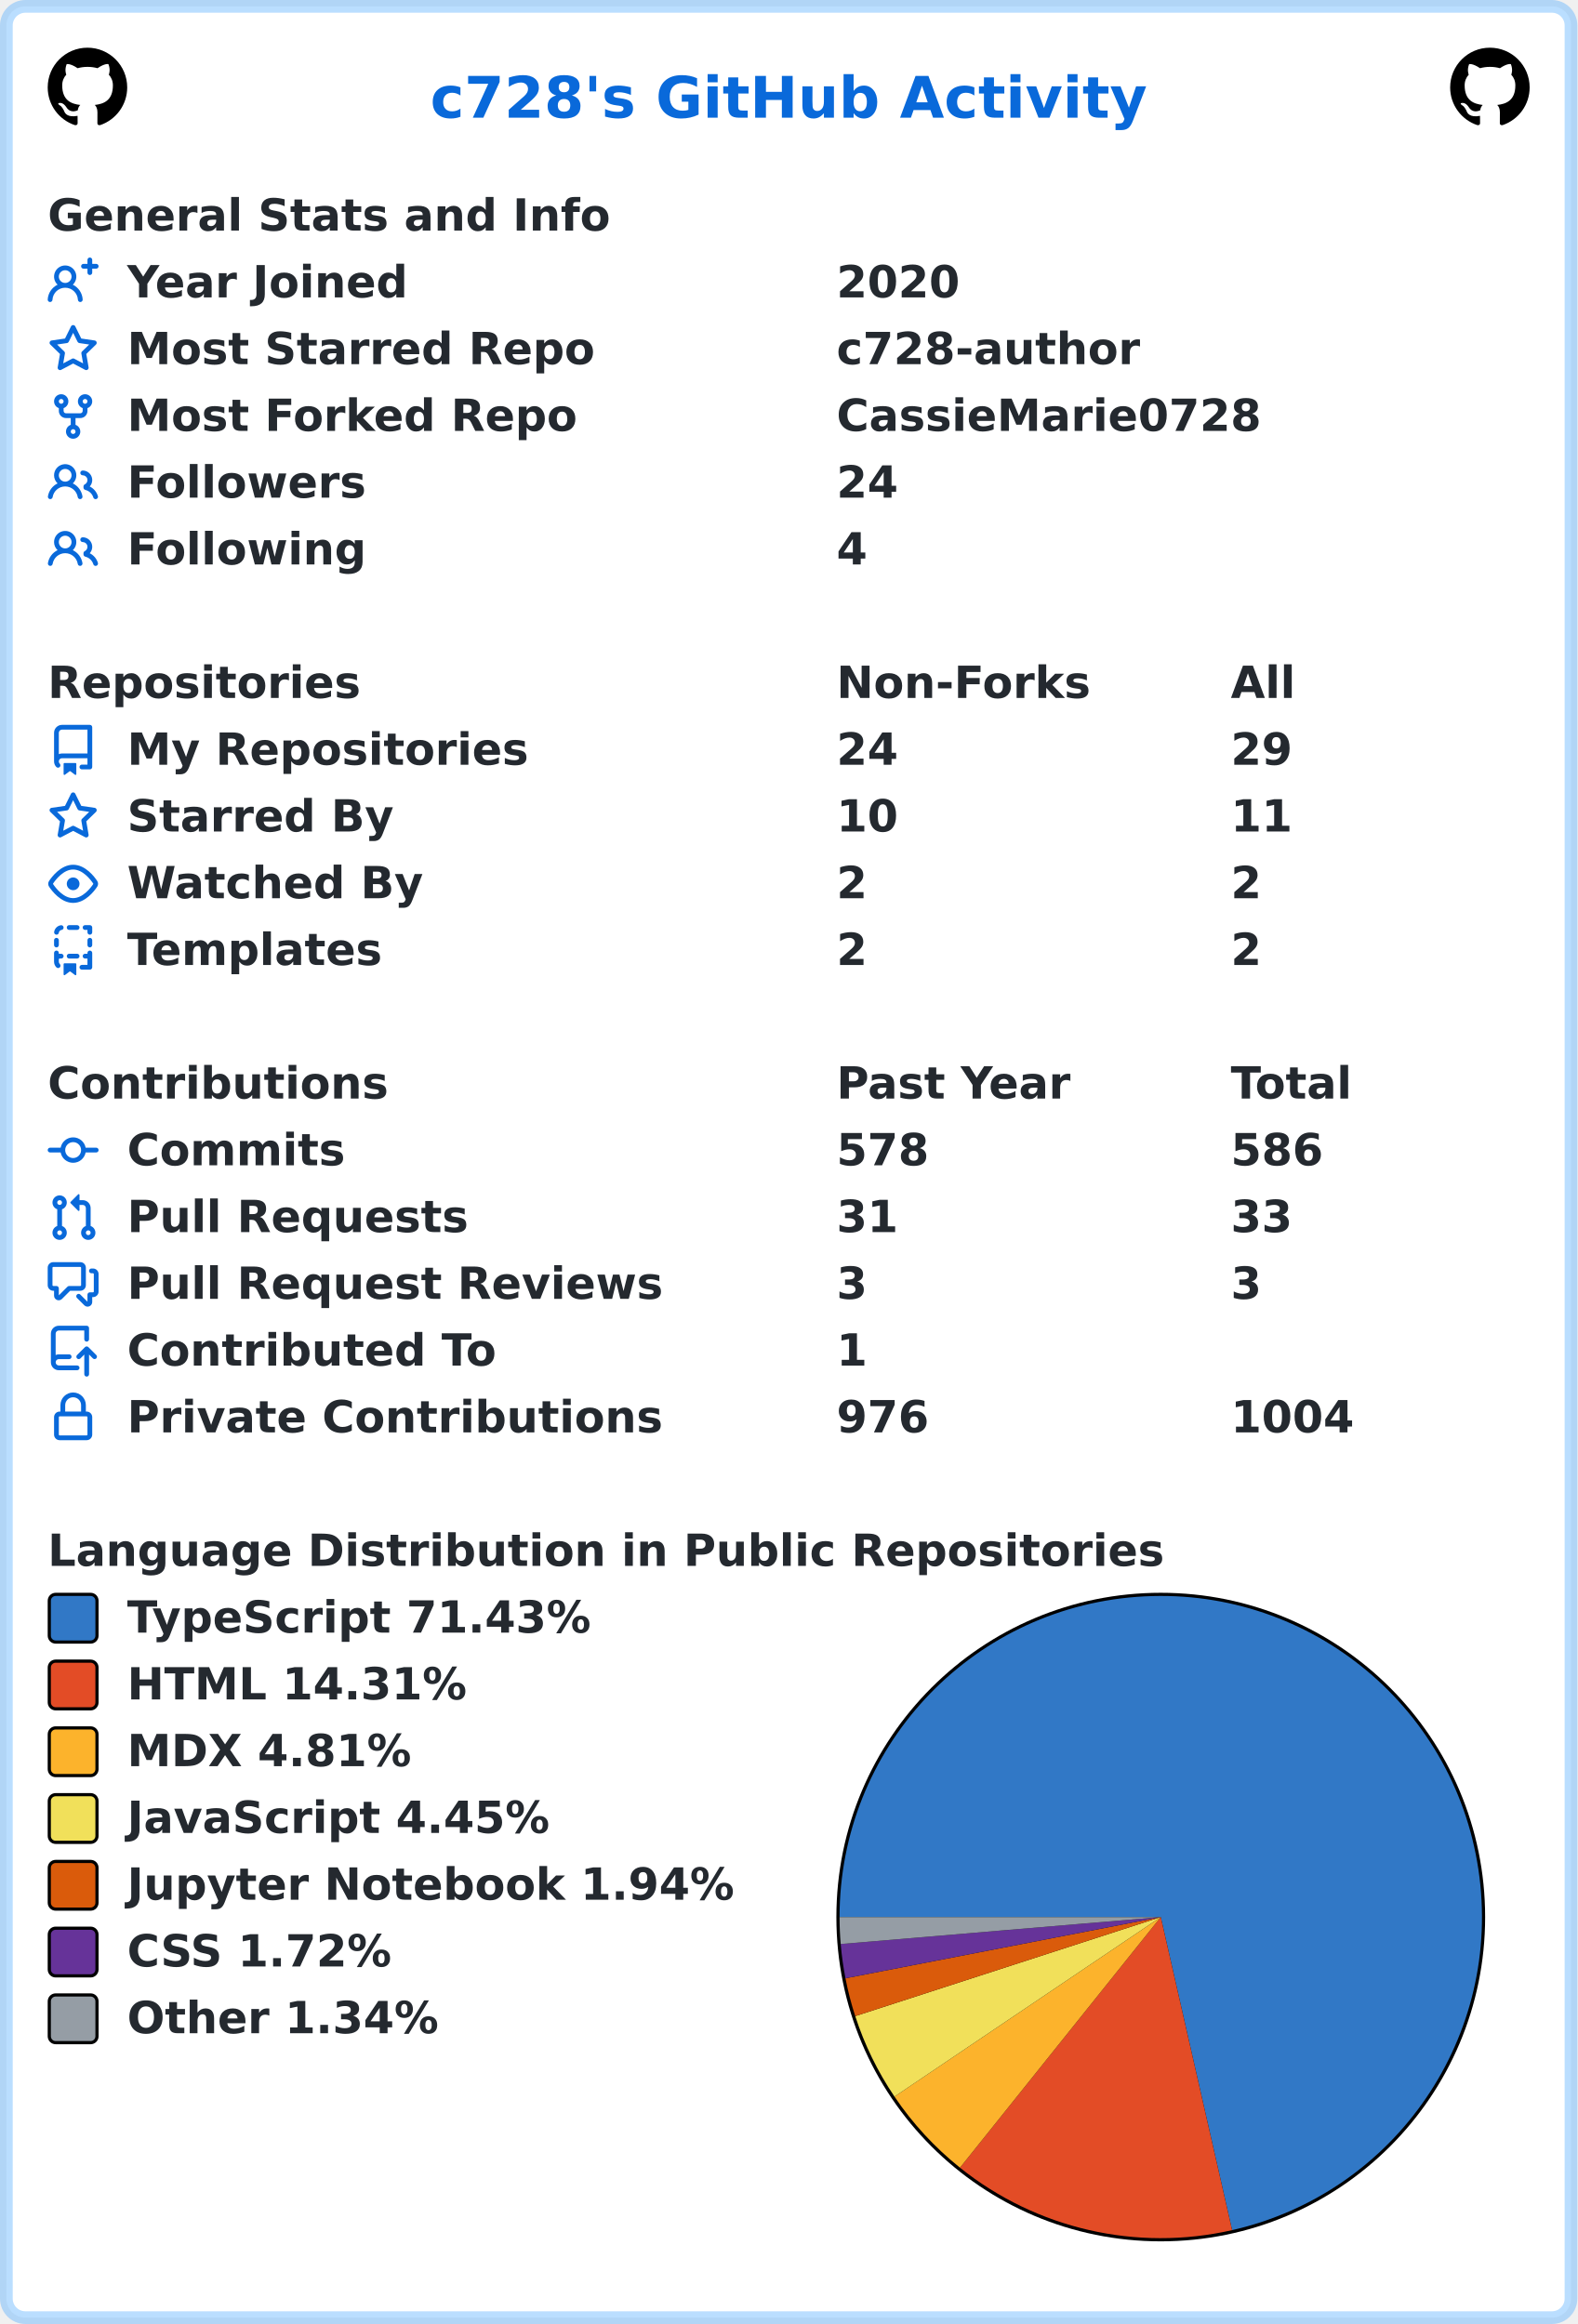
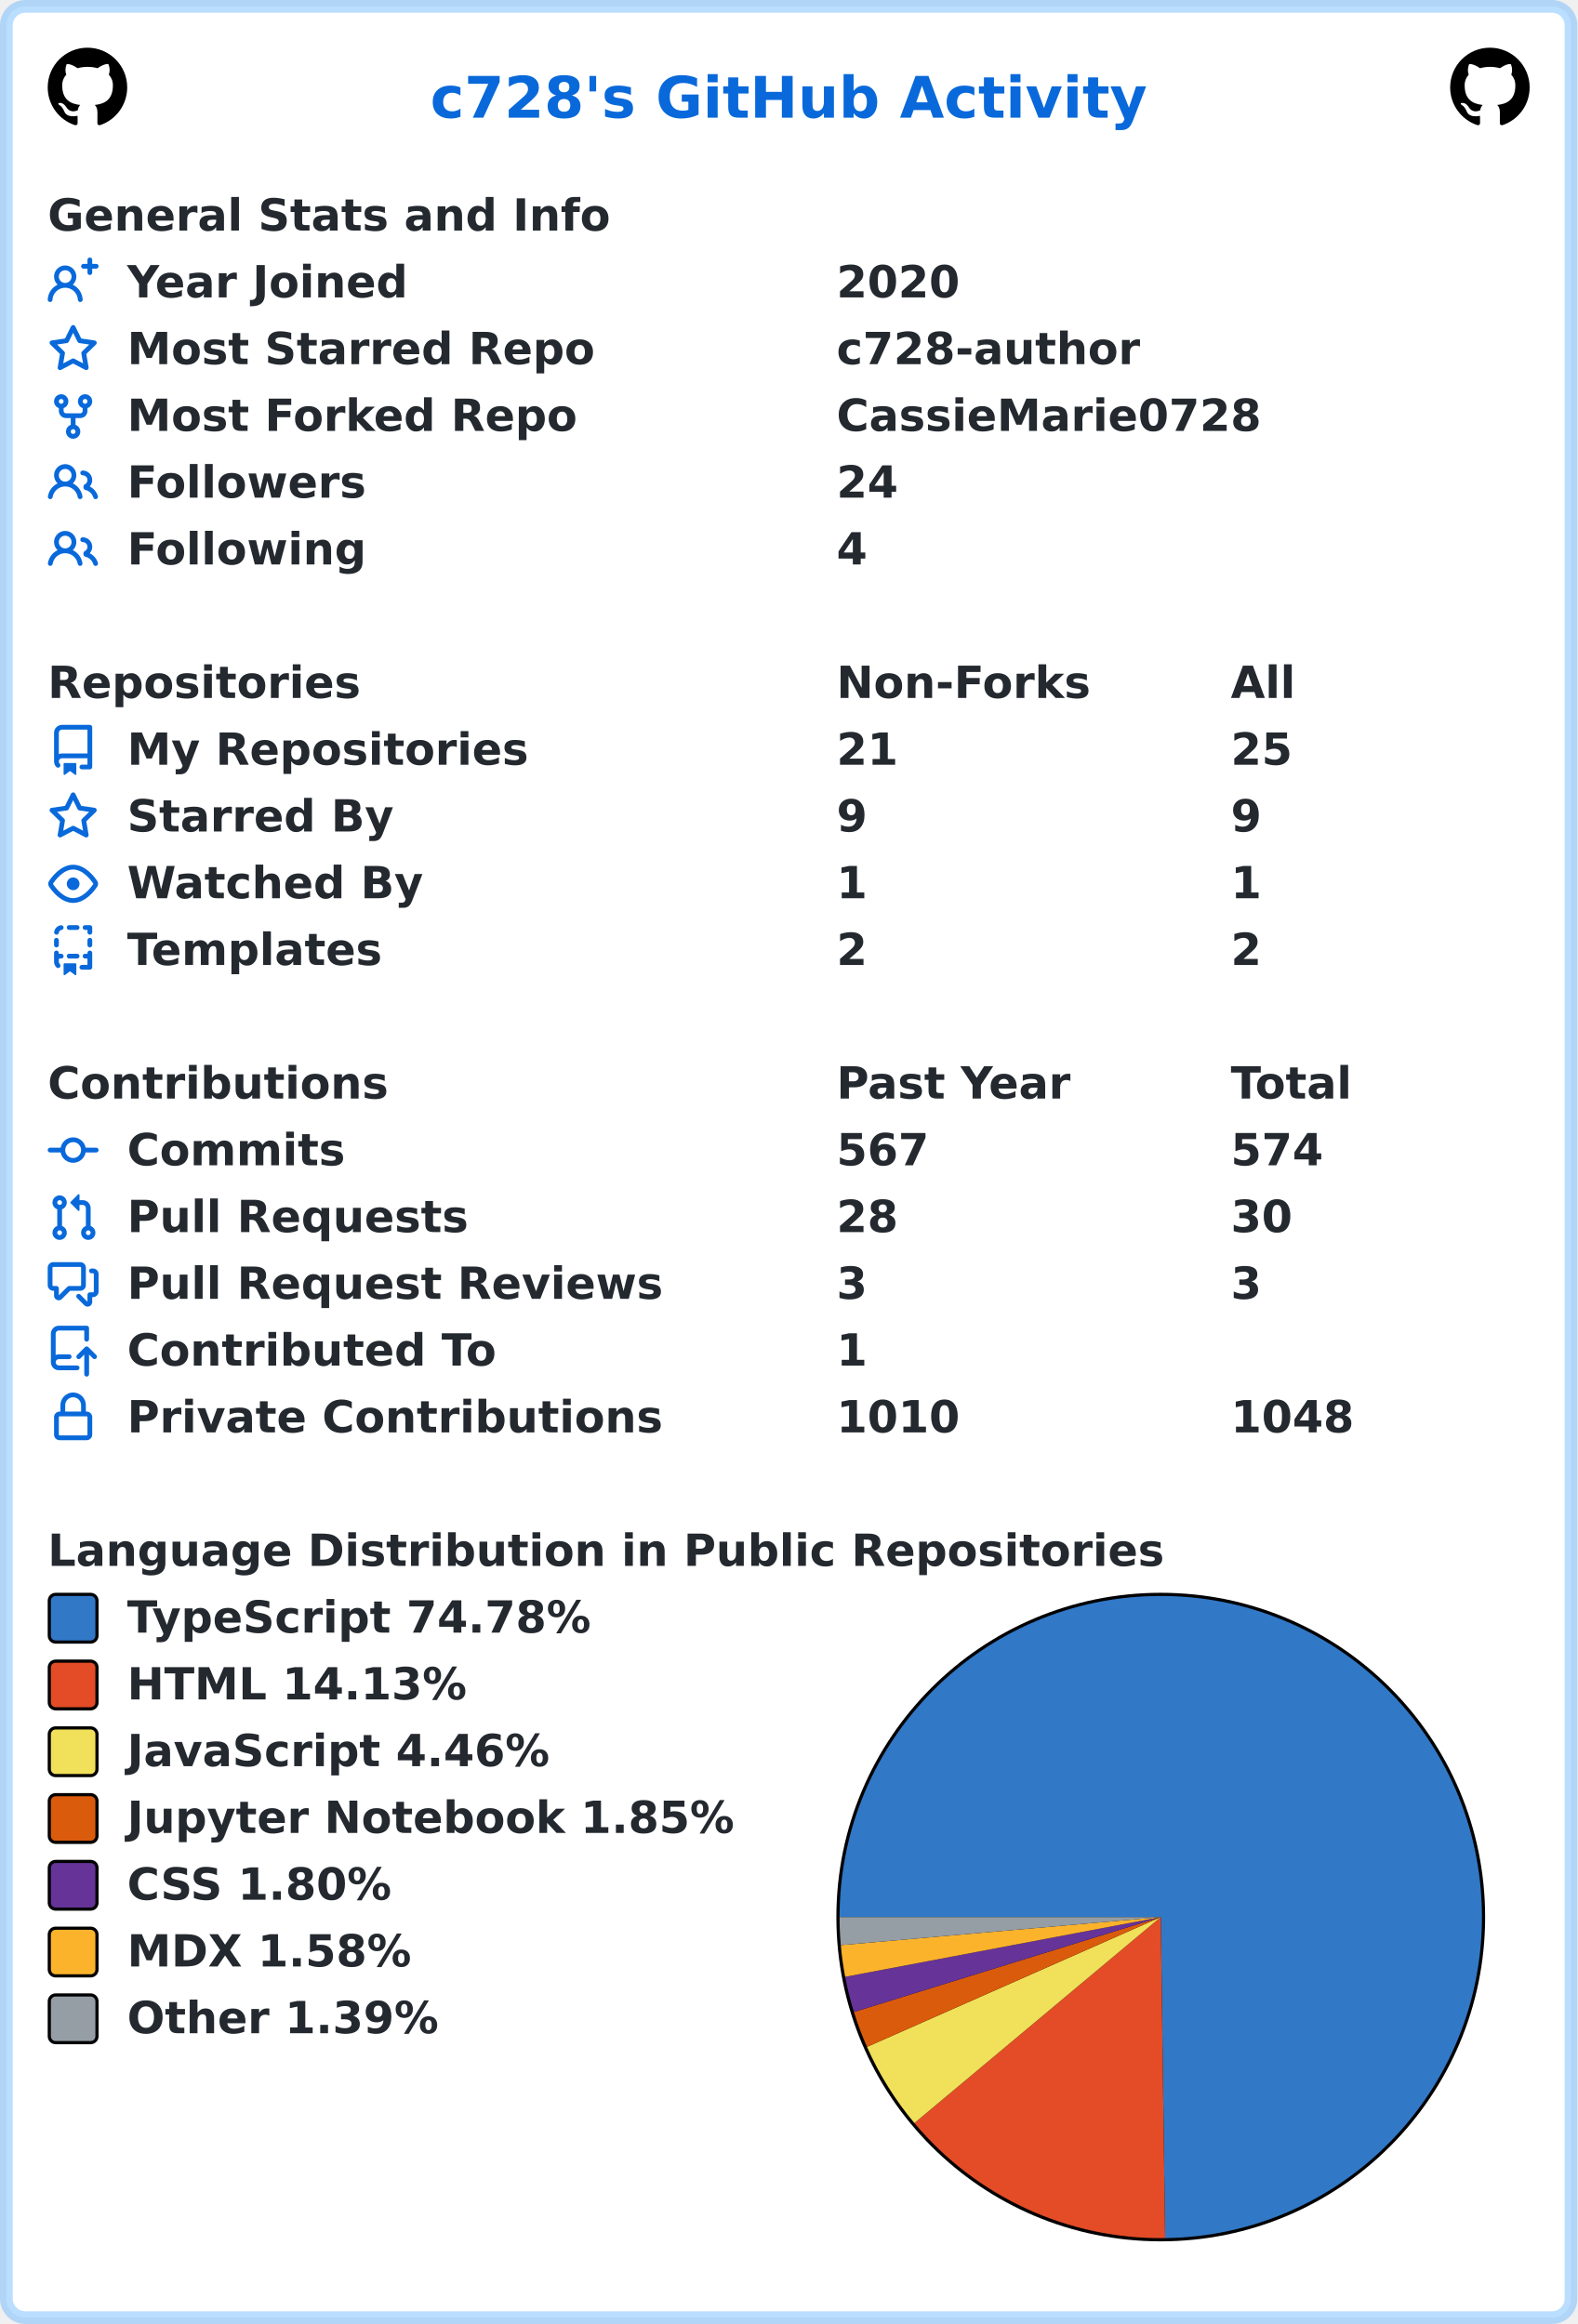
<svg xmlns="http://www.w3.org/2000/svg" width="496" height="731" viewBox="0 0 496 731" lang="en" xml:lang="en">
  <rect x="2" y="2" stroke-width="4" rx="6" width="492" height="727" stroke="rgba(84,174,255,0.4)" fill="#ffffff" />
  <g font-weight="600" font-size="110pt" font-family="Verdana,Geneva,DejaVu Sans,sans-serif" text-rendering="geometricPrecision">
    <text x="1100" y="301" lengthAdjust="spacingAndGlyphs" textLength="1833" transform="scale(0.123)" fill="#0969da">c728's GitHub Activity</text>
    <svg x="15" y="15" width="25" height="25" viewBox="0 0 16 16">
      <path fill="#000000" fill-rule="evenodd" d="M8 0C3.58 0 0 3.58 0 8c0 3.54 2.29 6.53 5.47 7.59.4.07.55-.17.55-.38 0-.19-.01-.82-.01-1.49-2.01.37-2.53-.49-2.69-.94-.09-.23-.48-.94-.82-1.13-.28-.15-.68-.52-.01-.53.63-.01 1.08.58 1.23.82.72 1.21 1.87.87 2.33.66.07-.52.28-.87.51-1.07-1.78-.2-3.64-.89-3.64-3.95 0-.87.31-1.59.82-2.15-.08-.2-.36-1.02.08-2.12 0 0 .67-.21 2.2.82.64-.18 1.32-.27 2-.27.68 0 1.36.09 2 .27 1.53-1.04 2.2-.82 2.2-.82.44 1.1.16 1.92.08 2.12.51.56.82 1.27.82 2.15 0 3.07-1.87 3.75-3.65 3.95.29.25.54.73.54 1.48 0 1.07-.01 1.93-.01 2.2 0 .21.15.46.55.38A8.013 8.013 0 0016 8c0-4.42-3.58-8-8-8z" />
    </svg>
    <svg x="456" y="15" width="25" height="25" viewBox="0 0 16 16">
      <path fill="#000000" fill-rule="evenodd" d="M8 0C3.58 0 0 3.58 0 8c0 3.54 2.29 6.53 5.47 7.59.4.07.55-.17.55-.38 0-.19-.01-.82-.01-1.49-2.01.37-2.53-.49-2.69-.94-.09-.23-.48-.94-.82-1.13-.28-.15-.68-.52-.01-.53.63-.01 1.08.58 1.23.82.72 1.21 1.87.87 2.33.66.07-.52.28-.87.51-1.07-1.78-.2-3.64-.89-3.64-3.95 0-.87.31-1.59.82-2.15-.08-.2-.36-1.02.08-2.12 0 0 .67-.21 2.2.82.64-.18 1.32-.27 2-.27.68 0 1.36.09 2 .27 1.53-1.04 2.2-.82 2.2-.82.44 1.1.16 1.92.08 2.12.51.56.82 1.27.82 2.15 0 3.07-1.87 3.75-3.65 3.95.29.25.54.73.54 1.48 0 1.07-.01 1.93-.01 2.2 0 .21.15.46.55.38A8.013 8.013 0 0016 8c0-4.42-3.58-8-8-8z" />
    </svg>
    <g transform="translate(0, 60)" fill="#24292f">
      <g transform="translate(15, 0)">
        <g transform="scale(0.095)">
          <text x="0" y="132" textLength="1851" lengthAdjust="spacingAndGlyphs">General Stats and Info</text>
        </g>
      </g>
      <g transform="translate(15, 21)">
        <path fill="#0969da" fill-rule="evenodd" d="M13.25 0a.75.75 0 01.75.75V2h1.25a.75.75 0 010 1.5H14v1.25a.75.75 0 01-1.5 0V3.5h-1.25a.75.75 0 010-1.5h1.25V.75a.75.75 0 01.75-.75zM5.5 4a2 2 0 100 4 2 2 0 000-4zm2.4 4.548a3.5 3.5 0 10-4.799 0 5.527 5.527 0 00-3.1 4.66.75.75 0 101.498.085A4.01 4.01 0 015.5 9.5a4.01 4.01 0 014.001 3.793.75.75 0 101.498-.086 5.527 5.527 0 00-3.1-4.659z" />
        <g transform="scale(0.095)">
          <text lengthAdjust="spacingAndGlyphs" textLength="932" x="263" y="132">Year Joined</text>
          <text lengthAdjust="spacingAndGlyphs" textLength="420" x="2611" y="132">2020</text>
        </g>
      </g>
      <g transform="translate(15, 42)">
        <path fill="#0969da" fill-rule="evenodd" d="M8 .25a.75.75 0 01.673.418l1.882 3.815 4.21.612a.75.75 0 01.416 1.279l-3.046 2.97.719 4.192a.75.75 0 01-1.088.791L8 12.347l-3.766 1.98a.75.75 0 01-1.088-.79l.72-4.194L.818 6.374a.75.75 0 01.416-1.28l4.21-.611L7.327.668A.75.75 0 018 .25zm0 2.445L6.615 5.5a.75.75 0 01-.564.41l-3.097.45 2.24 2.184a.75.75 0 01.216.664l-.528 3.084 2.769-1.456a.75.75 0 01.698 0l2.77 1.456-.53-3.084a.75.75 0 01.216-.664l2.24-2.183-3.096-.45a.75.75 0 01-.564-.41L8 2.694v.001z" />
        <g transform="scale(0.095)">
          <text lengthAdjust="spacingAndGlyphs" textLength="1532" x="263" y="132">Most Starred Repo</text>
          <text lengthAdjust="spacingAndGlyphs" textLength="1010" x="2611" y="132">c728-author</text>
        </g>
      </g>
      <g transform="translate(15, 63)">
        <path fill="#0969da" fill-rule="evenodd" d="M5 3.25a.75.75 0 11-1.5 0 .75.75 0 011.5 0zm0 2.122a2.25 2.25 0 10-1.5 0v.878A2.25 2.25 0 005.75 8.5h1.5v2.128a2.251 2.251 0 101.5 0V8.5h1.5a2.25 2.25 0 002.25-2.25v-.878a2.25 2.25 0 10-1.5 0v.878a.75.75 0 01-.75.75h-4.5A.75.75 0 015 6.25v-.878zm3.75 7.378a.75.75 0 11-1.5 0 .75.75 0 011.5 0zm3-8.75a.75.75 0 100-1.5.75.75 0 000 1.5z" />
        <g transform="scale(0.095)">
          <text lengthAdjust="spacingAndGlyphs" textLength="1485" x="263" y="132">Most Forked Repo</text>
          <text lengthAdjust="spacingAndGlyphs" textLength="1414" x="2611" y="132">CassieMarie0728</text>
        </g>
      </g>
      <g transform="translate(15, 84)">
        <path fill="#0969da" fill-rule="evenodd" d="M5.5 3.5a2 2 0 100 4 2 2 0 000-4zM2 5.5a3.5 3.5 0 115.898 2.549 5.507 5.507 0 013.034 4.084.75.75 0 11-1.482.235 4.001 4.001 0 00-7.9 0 .75.75 0 01-1.482-.236A5.507 5.507 0 013.102 8.05 3.49 3.49 0 012 5.5zM11 4a.75.75 0 100 1.5 1.5 1.5 0 01.666 2.844.75.75 0 00-.416.672v.352a.75.75 0 00.574.73c1.2.289 2.162 1.2 2.522 2.372a.75.75 0 101.434-.44 5.01 5.01 0 00-2.56-3.012A3 3 0 0011 4z" />
        <g transform="scale(0.095)">
          <text lengthAdjust="spacingAndGlyphs" textLength="778" x="263" y="132">Followers</text>
          <text lengthAdjust="spacingAndGlyphs" textLength="210" x="2611" y="132">24</text>
        </g>
      </g>
      <g transform="translate(15, 105)">
        <path fill="#0969da" fill-rule="evenodd" d="M5.5 3.5a2 2 0 100 4 2 2 0 000-4zM2 5.5a3.5 3.5 0 115.898 2.549 5.507 5.507 0 013.034 4.084.75.75 0 11-1.482.235 4.001 4.001 0 00-7.9 0 .75.75 0 01-1.482-.236A5.507 5.507 0 013.102 8.05 3.49 3.49 0 012 5.5zM11 4a.75.75 0 100 1.5 1.5 1.5 0 01.666 2.844.75.75 0 00-.416.672v.352a.75.75 0 00.574.73c1.2.289 2.162 1.2 2.522 2.372a.75.75 0 101.434-.44 5.01 5.01 0 00-2.56-3.012A3 3 0 0011 4z" />
        <g transform="scale(0.095)">
          <text lengthAdjust="spacingAndGlyphs" textLength="780" x="263" y="132">Following</text>
          <text lengthAdjust="spacingAndGlyphs" textLength="105" x="2611" y="132">4</text>
        </g>
      </g>
    </g>
    <g transform="translate(0, 207)" fill="#24292f">
      <g transform="translate(15, 0)">
        <g transform="scale(0.095)">
          <text x="0" y="132" textLength="1020" lengthAdjust="spacingAndGlyphs">Repositories</text>
          <text x="2611" y="132" textLength="832" lengthAdjust="spacingAndGlyphs">Non-Forks</text>
          <text x="3916" y="132" textLength="206" lengthAdjust="spacingAndGlyphs">All</text>
        </g>
      </g>
      <g transform="translate(15, 21)">
        <path fill="#0969da" fill-rule="evenodd" d="M2 2.5A2.5 2.5 0 014.5 0h8.75a.75.75 0 01.75.75v12.5a.75.75 0 01-.75.75h-2.5a.75.75 0 110-1.5h1.75v-2h-8a1 1 0 00-.714 1.7.75.75 0 01-1.072 1.05A2.495 2.495 0 012 11.5v-9zm10.5-1V9h-8c-.356 0-.694.074-1 .208V2.5a1 1 0 011-1h8zM5 12.25v3.25a.25.25 0 00.4.2l1.45-1.087a.25.25 0 01.3 0L8.6 15.7a.25.25 0 00.4-.2v-3.25a.25.25 0 00-.25-.25h-3.5a.25.25 0 00-.25.25z" />
        <g transform="scale(0.095)">
          <text lengthAdjust="spacingAndGlyphs" textLength="1312" x="263" y="132">My Repositories</text>
-           <text lengthAdjust="spacingAndGlyphs" textLength="210" x="2611" y="132">24</text>
-           <text lengthAdjust="spacingAndGlyphs" textLength="210" x="3916" y="132">29</text>
+           <text lengthAdjust="spacingAndGlyphs" textLength="210" x="2611" y="132">21</text>
+           <text lengthAdjust="spacingAndGlyphs" textLength="210" x="3916" y="132">25</text>
        </g>
      </g>
      <g transform="translate(15, 42)">
        <path fill="#0969da" fill-rule="evenodd" d="M8 .25a.75.75 0 01.673.418l1.882 3.815 4.21.612a.75.75 0 01.416 1.279l-3.046 2.97.719 4.192a.75.75 0 01-1.088.791L8 12.347l-3.766 1.98a.75.75 0 01-1.088-.79l.72-4.194L.818 6.374a.75.75 0 01.416-1.28l4.21-.611L7.327.668A.75.75 0 018 .25zm0 2.445L6.615 5.5a.75.75 0 01-.564.41l-3.097.45 2.24 2.184a.75.75 0 01.216.664l-.528 3.084 2.769-1.456a.75.75 0 01.698 0l2.77 1.456-.53-3.084a.75.75 0 01.216-.664l2.24-2.183-3.096-.45a.75.75 0 01-.564-.41L8 2.694v.001z" />
        <g transform="scale(0.095)">
          <text lengthAdjust="spacingAndGlyphs" textLength="874" x="263" y="132">Starred By</text>
-           <text lengthAdjust="spacingAndGlyphs" textLength="210" x="2611" y="132">10</text>
-           <text lengthAdjust="spacingAndGlyphs" textLength="210" x="3916" y="132">11</text>
+           <text lengthAdjust="spacingAndGlyphs" textLength="105" x="2611" y="132">9</text>
+           <text lengthAdjust="spacingAndGlyphs" textLength="105" x="3916" y="132">9</text>
        </g>
      </g>
      <g transform="translate(15, 63)">
        <path fill="#0969da" fill-rule="evenodd" d="M1.679 7.932c.412-.621 1.242-1.75 2.366-2.717C5.175 4.242 6.527 3.5 8 3.5c1.473 0 2.824.742 3.955 1.715 1.124.967 1.954 2.096 2.366 2.717a.119.119 0 010 .136c-.412.621-1.242 1.75-2.366 2.717C10.825 11.758 9.473 12.5 8 12.5c-1.473 0-2.824-.742-3.955-1.715C2.92 9.818 2.09 8.69 1.679 8.068a.119.119 0 010-.136zM8 2c-1.981 0-3.67.992-4.933 2.078C1.797 5.169.88 6.423.43 7.1a1.619 1.619 0 000 1.798c.45.678 1.367 1.932 2.637 3.024C4.329 13.008 6.019 14 8 14c1.981 0 3.67-.992 4.933-2.078 1.27-1.091 2.187-2.345 2.637-3.023a1.619 1.619 0 000-1.798c-.45-.678-1.367-1.932-2.637-3.023C11.671 2.992 9.981 2 8 2zm0 8a2 2 0 100-4 2 2 0 000 4z" />
        <g transform="scale(0.095)">
          <text lengthAdjust="spacingAndGlyphs" textLength="993" x="263" y="132">Watched By</text>
-           <text lengthAdjust="spacingAndGlyphs" textLength="105" x="2611" y="132">2</text>
-           <text lengthAdjust="spacingAndGlyphs" textLength="105" x="3916" y="132">2</text>
+           <text lengthAdjust="spacingAndGlyphs" textLength="105" x="2611" y="132">1</text>
+           <text lengthAdjust="spacingAndGlyphs" textLength="105" x="3916" y="132">1</text>
        </g>
      </g>
      <g transform="translate(15, 84)">
        <path fill="#0969da" fill-rule="evenodd" d="M6 .75A.75.75 0 016.75 0h2.5a.75.75 0 010 1.5h-2.5A.75.75 0 016 .75zm5 0a.75.75 0 01.75-.75h1.5a.75.75 0 01.75.75v1.5a.75.75 0 01-1.5 0V1.5h-.75A.75.75 0 0111 .75zM4.992.662a.75.75 0 01-.636.848c-.436.063-.783.41-.846.846a.75.75 0 01-1.485-.212A2.501 2.501 0 014.144.025a.75.75 0 01.848.637zM2.75 4a.75.75 0 01.75.75v1.5a.75.75 0 01-1.5 0v-1.5A.75.75 0 012.75 4zm10.5 0a.75.75 0 01.75.75v1.5a.75.75 0 01-1.5 0v-1.5a.75.75 0 01.75-.75zM2.75 8a.75.75 0 01.75.75v.268A1.72 1.72 0 013.75 9h.5a.75.75 0 010 1.5h-.5a.25.25 0 00-.25.25v.75c0 .28.114.532.3.714a.75.75 0 01-1.05 1.072A2.495 2.495 0 012 11.5V8.75A.75.75 0 012.75 8zm10.5 0a.75.75 0 01.75.75v4.5a.75.75 0 01-.75.75h-2.5a.75.75 0 010-1.5h1.75v-2h-.75a.75.75 0 010-1.5h.75v-.25a.75.75 0 01.75-.75zM6 9.75A.75.75 0 016.75 9h2.5a.75.75 0 010 1.5h-2.5A.75.75 0 016 9.75zm-1 2.5v3.25a.25.25 0 00.4.2l1.45-1.087a.25.25 0 01.3 0L8.6 15.7a.25.25 0 00.4-.2v-3.25a.25.25 0 00-.25-.25h-3.5a.25.25 0 00-.25.25z" />
        <g transform="scale(0.095)">
          <text lengthAdjust="spacingAndGlyphs" textLength="868" x="263" y="132">Templates</text>
          <text lengthAdjust="spacingAndGlyphs" textLength="105" x="2611" y="132">2</text>
          <text lengthAdjust="spacingAndGlyphs" textLength="105" x="3916" y="132">2</text>
        </g>
      </g>
    </g>
    <g transform="translate(0, 333)" fill="#24292f">
      <g transform="translate(15, 0)">
        <g transform="scale(0.095)">
          <text x="0" y="132" textLength="1112" lengthAdjust="spacingAndGlyphs">Contributions</text>
          <text x="2611" y="132" textLength="774" lengthAdjust="spacingAndGlyphs">Past Year</text>
          <text x="3916" y="132" textLength="414" lengthAdjust="spacingAndGlyphs">Total</text>
        </g>
      </g>
      <g transform="translate(15, 21)">
        <path fill="#0969da" fill-rule="evenodd" d="M10.5 7.75a2.5 2.5 0 11-5 0 2.5 2.5 0 015 0zm1.43.75a4.002 4.002 0 01-7.86 0H.75a.75.75 0 110-1.5h3.32a4.001 4.001 0 017.86 0h3.32a.75.75 0 110 1.5h-3.32z" />
        <g transform="scale(0.095)">
          <text lengthAdjust="spacingAndGlyphs" textLength="734" x="263" y="132">Commits</text>
-           <text lengthAdjust="spacingAndGlyphs" textLength="315" x="2611" y="132">578</text>
-           <text lengthAdjust="spacingAndGlyphs" textLength="315" x="3916" y="132">586</text>
+           <text lengthAdjust="spacingAndGlyphs" textLength="315" x="2611" y="132">567</text>
+           <text lengthAdjust="spacingAndGlyphs" textLength="315" x="3916" y="132">574</text>
        </g>
      </g>
      <g transform="translate(15, 42)">
        <path fill="#0969da" fill-rule="evenodd" d="M7.177 3.073L9.573.677A.25.25 0 0110 .854v4.792a.25.25 0 01-.427.177L7.177 3.427a.25.25 0 010-.354zM3.75 2.5a.75.75 0 100 1.5.75.75 0 000-1.5zm-2.25.75a2.25 2.25 0 113 2.122v5.256a2.251 2.251 0 11-1.5 0V5.372A2.25 2.25 0 011.5 3.25zM11 2.5h-1V4h1a1 1 0 011 1v5.628a2.251 2.251 0 101.5 0V5A2.5 2.5 0 0011 2.5zm1 10.25a.75.75 0 111.5 0 .75.75 0 01-1.5 0zM3.75 12a.75.75 0 100 1.5.75.75 0 000-1.5z" />
        <g transform="scale(0.095)">
          <text lengthAdjust="spacingAndGlyphs" textLength="1113" x="263" y="132">Pull Requests</text>
-           <text lengthAdjust="spacingAndGlyphs" textLength="210" x="2611" y="132">31</text>
-           <text lengthAdjust="spacingAndGlyphs" textLength="210" x="3916" y="132">33</text>
+           <text lengthAdjust="spacingAndGlyphs" textLength="210" x="2611" y="132">28</text>
+           <text lengthAdjust="spacingAndGlyphs" textLength="210" x="3916" y="132">30</text>
        </g>
      </g>
      <g transform="translate(15, 63)">
        <path fill="#0969da" fill-rule="evenodd" d="M1.5 2.75a.25.25 0 01.25-.25h8.5a.25.25 0 01.25.25v5.5a.25.25 0 01-.25.25h-3.5a.75.75 0 00-.53.22L3.5 11.44V9.25a.75.75 0 00-.75-.75h-1a.25.25 0 01-.25-.25v-5.5zM1.75 1A1.75 1.75 0 000 2.75v5.5C0 9.216.784 10 1.75 10H2v1.543a1.457 1.457 0 002.487 1.03L7.061 10h3.189A1.75 1.75 0 0012 8.25v-5.5A1.75 1.75 0 0010.25 1h-8.5zM14.5 4.75a.25.25 0 00-.25-.25h-.5a.75.75 0 110-1.5h.5c.966 0 1.75.784 1.75 1.75v5.5A1.75 1.75 0 0114.25 12H14v1.543a1.457 1.457 0 01-2.487 1.03L9.22 12.28a.75.75 0 111.06-1.06l2.22 2.22v-2.19a.75.75 0 01.75-.75h1a.25.25 0 00.25-.25v-5.5z" />
        <g transform="scale(0.095)">
          <text lengthAdjust="spacingAndGlyphs" textLength="1762" x="263" y="132">Pull Request Reviews</text>
          <text lengthAdjust="spacingAndGlyphs" textLength="105" x="2611" y="132">3</text>
          <text lengthAdjust="spacingAndGlyphs" textLength="105" x="3916" y="132">3</text>
        </g>
      </g>
      <g transform="translate(15, 84)">
        <path fill="#0969da" fill-rule="evenodd" d="M1 2.5A2.5 2.5 0 013.5 0h8.75a.75.75 0 01.75.75v3.5a.75.75 0 01-1.5 0V1.5h-8a1 1 0 00-1 1v6.708A2.492 2.492 0 013.5 9h3.25a.75.75 0 010 1.5H3.5a1 1 0 100 2h5.75a.75.75 0 010 1.5H3.5A2.5 2.5 0 011 11.5v-9zm13.23 7.79a.75.75 0 001.06-1.06l-2.505-2.505a.75.75 0 00-1.06 0L9.22 9.229a.75.75 0 001.06 1.061l1.225-1.224v6.184a.75.75 0 001.5 0V9.066l1.224 1.224z" />
        <g transform="scale(0.095)">
          <text lengthAdjust="spacingAndGlyphs" textLength="1234" x="263" y="132">Contributed To</text>
          <text lengthAdjust="spacingAndGlyphs" textLength="105" x="2611" y="132">1</text>
        </g>
      </g>
      <g transform="translate(15, 105)">
        <path fill="#0969da" fill-rule="evenodd" d="M4 4v2h-.25A1.75 1.75 0 002 7.75v5.5c0 .966.784 1.75 1.75 1.75h8.5A1.75 1.75 0 0014 13.25v-5.5A1.75 1.75 0 0012.25 6H12V4a4 4 0 10-8 0zm6.5 2V4a2.5 2.5 0 00-5 0v2h5zM12 7.5h.25a.25.25 0 01.25.25v5.5a.25.25 0 01-.25.25h-8.5a.25.25 0 01-.25-.25v-5.5a.25.25 0 01.25-.25H12z" />
        <g transform="scale(0.095)">
          <text lengthAdjust="spacingAndGlyphs" textLength="1742" x="263" y="132">Private Contributions</text>
-           <text lengthAdjust="spacingAndGlyphs" textLength="315" x="2611" y="132">976</text>
-           <text lengthAdjust="spacingAndGlyphs" textLength="420" x="3916" y="132">1004</text>
+           <text lengthAdjust="spacingAndGlyphs" textLength="420" x="2611" y="132">1010</text>
+           <text lengthAdjust="spacingAndGlyphs" textLength="420" x="3916" y="132">1048</text>
        </g>
      </g>
    </g>
    <g transform="translate(0, 480)" fill="#24292f">
      <g transform="translate(15, 0)">
        <g transform="scale(0.095)">
          <text x="0" y="132" textLength="3652" lengthAdjust="spacingAndGlyphs">Language Distribution in Public Repositories</text>
        </g>
      </g>
      <g transform="translate(263, 21)">
        <circle cx="102" cy="102" r="102" fill="#000000" />
      </g>
      <g transform="translate(264, 22)">
-         <path fill-rule="evenodd" fill="#3178c6" d="M 0.0,101 A 101 101 0 1 1 123.438 199.476 L 101,101 Z" />
-         <path fill-rule="evenodd" fill="#e34c26" d="M 123.438,199.476 A 101 101 0 0 1 37.86 179.831 L 101,101 Z" />
-         <path fill-rule="evenodd" fill="#fcb32c" d="M 37.86,179.831 A 101 101 0 0 1 17.267 157.478 L 101,101 Z" />
-         <path fill-rule="evenodd" fill="#f1e05a" d="M 17.267,157.478 A 101 101 0 0 1 4.927 132.162 L 101,101 Z" />
-         <path fill-rule="evenodd" fill="#DA5B0B" d="M 4.927,132.162 A 101 101 0 0 1 1.854 120.261 L 101,101 Z" />
-         <path fill-rule="evenodd" fill="#663399" d="M 1.854,120.261 A 101 101 0 0 1 0.357 109.483 L 101,101 Z" />
-         <path fill-rule="evenodd" fill="#959da5" d="M 0.357,109.483 A 101 101 0 0 1 0.0 101 L 101,101 Z" />
+         <path fill-rule="evenodd" fill="#3178c6" d="M 0.0,101 A 101 101 0 1 1 102.375 201.991 L 101,101 Z" />
+         <path fill-rule="evenodd" fill="#e34c26" d="M 102.375,201.991 A 101 101 0 0 1 23.529 165.801 L 101,101 Z" />
+         <path fill-rule="evenodd" fill="#f1e05a" d="M 23.529,165.801 A 101 101 0 0 1 8.623 141.834 L 101,101 Z" />
+         <path fill-rule="evenodd" fill="#DA5B0B" d="M 8.623,141.834 A 101 101 0 0 1 4.514 130.856 L 101,101 Z" />
+         <path fill-rule="evenodd" fill="#663399" d="M 4.514,130.856 A 101 101 0 0 1 1.764 119.796 L 101,101 Z" />
+         <path fill-rule="evenodd" fill="#fcb32c" d="M 1.764,119.796 A 101 101 0 0 1 0.387 109.837 L 101,101 Z" />
+         <path fill-rule="evenodd" fill="#959da5" d="M 0.387,109.837 A 101 101 0 0 1 0.0 101 L 101,101 Z" />
      </g>
      <g transform="translate(15, 21)">
        <rect x="0.5" y="0.5" rx="2" width="15" height="15" fill="#3178c6" stroke-width="1" stroke="#000000" />
-         <text transform="scale(0.095)" x="263" y="132" textLength="1568" lengthAdjust="spacingAndGlyphs">TypeScript 71.43%</text>
+         <text transform="scale(0.095)" x="263" y="132" textLength="1568" lengthAdjust="spacingAndGlyphs">TypeScript 74.78%</text>
      </g>
      <g transform="translate(15, 42)">
        <rect x="0.5" y="0.5" rx="2" width="15" height="15" fill="#e34c26" stroke-width="1" stroke="#000000" />
-         <text transform="scale(0.095)" x="263" y="132" textLength="1142" lengthAdjust="spacingAndGlyphs">HTML 14.31%</text>
+         <text transform="scale(0.095)" x="263" y="132" textLength="1142" lengthAdjust="spacingAndGlyphs">HTML 14.13%</text>
      </g>
      <g transform="translate(15, 63)">
-         <rect x="0.5" y="0.5" rx="2" width="15" height="15" fill="#fcb32c" stroke-width="1" stroke="#000000" />
-         <text transform="scale(0.095)" x="263" y="132" textLength="960" lengthAdjust="spacingAndGlyphs">MDX 4.81%</text>
+         <rect x="0.5" y="0.5" rx="2" width="15" height="15" fill="#f1e05a" stroke-width="1" stroke="#000000" />
+         <text transform="scale(0.095)" x="263" y="132" textLength="1412" lengthAdjust="spacingAndGlyphs">JavaScript 4.46%</text>
      </g>
      <g transform="translate(15, 84)">
-         <rect x="0.5" y="0.5" rx="2" width="15" height="15" fill="#f1e05a" stroke-width="1" stroke="#000000" />
-         <text transform="scale(0.095)" x="263" y="132" textLength="1412" lengthAdjust="spacingAndGlyphs">JavaScript 4.45%</text>
+         <rect x="0.5" y="0.5" rx="2" width="15" height="15" fill="#DA5B0B" stroke-width="1" stroke="#000000" />
+         <text transform="scale(0.095)" x="263" y="132" textLength="2020" lengthAdjust="spacingAndGlyphs">Jupyter Notebook 1.85%</text>
      </g>
      <g transform="translate(15, 105)">
-         <rect x="0.5" y="0.5" rx="2" width="15" height="15" fill="#DA5B0B" stroke-width="1" stroke="#000000" />
-         <text transform="scale(0.095)" x="263" y="132" textLength="2020" lengthAdjust="spacingAndGlyphs">Jupyter Notebook 1.94%</text>
+         <rect x="0.5" y="0.5" rx="2" width="15" height="15" fill="#663399" stroke-width="1" stroke="#000000" />
+         <text transform="scale(0.095)" x="263" y="132" textLength="903" lengthAdjust="spacingAndGlyphs">CSS 1.80%</text>
      </g>
      <g transform="translate(15, 126)">
-         <rect x="0.5" y="0.5" rx="2" width="15" height="15" fill="#663399" stroke-width="1" stroke="#000000" />
-         <text transform="scale(0.095)" x="263" y="132" textLength="903" lengthAdjust="spacingAndGlyphs">CSS 1.72%</text>
+         <rect x="0.5" y="0.5" rx="2" width="15" height="15" fill="#fcb32c" stroke-width="1" stroke="#000000" />
+         <text transform="scale(0.095)" x="263" y="132" textLength="960" lengthAdjust="spacingAndGlyphs">MDX 1.58%</text>
      </g>
      <g transform="translate(15, 147)">
        <rect x="0.5" y="0.5" rx="2" width="15" height="15" fill="#959da5" stroke-width="1" stroke="#000000" />
-         <text transform="scale(0.095)" x="263" y="132" textLength="1047" lengthAdjust="spacingAndGlyphs">Other 1.34%</text>
+         <text transform="scale(0.095)" x="263" y="132" textLength="1047" lengthAdjust="spacingAndGlyphs">Other 1.39%</text>
      </g>
    </g>
  </g>
</svg>
